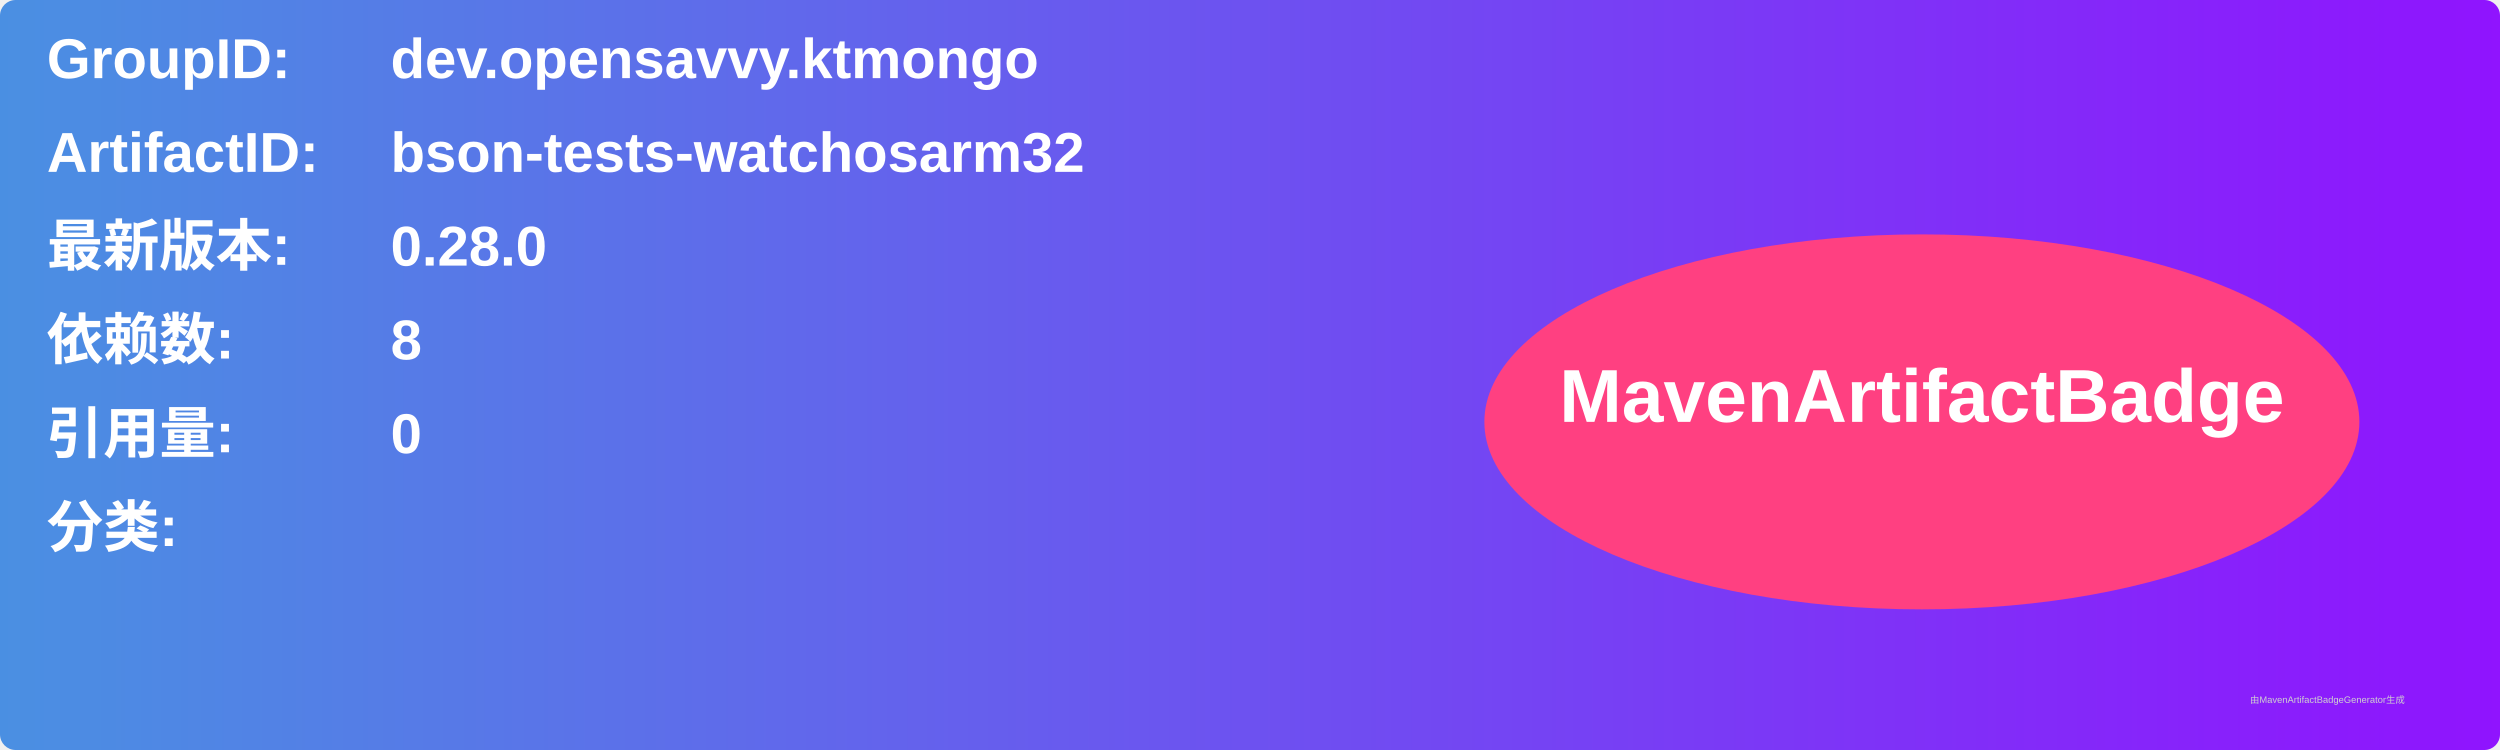
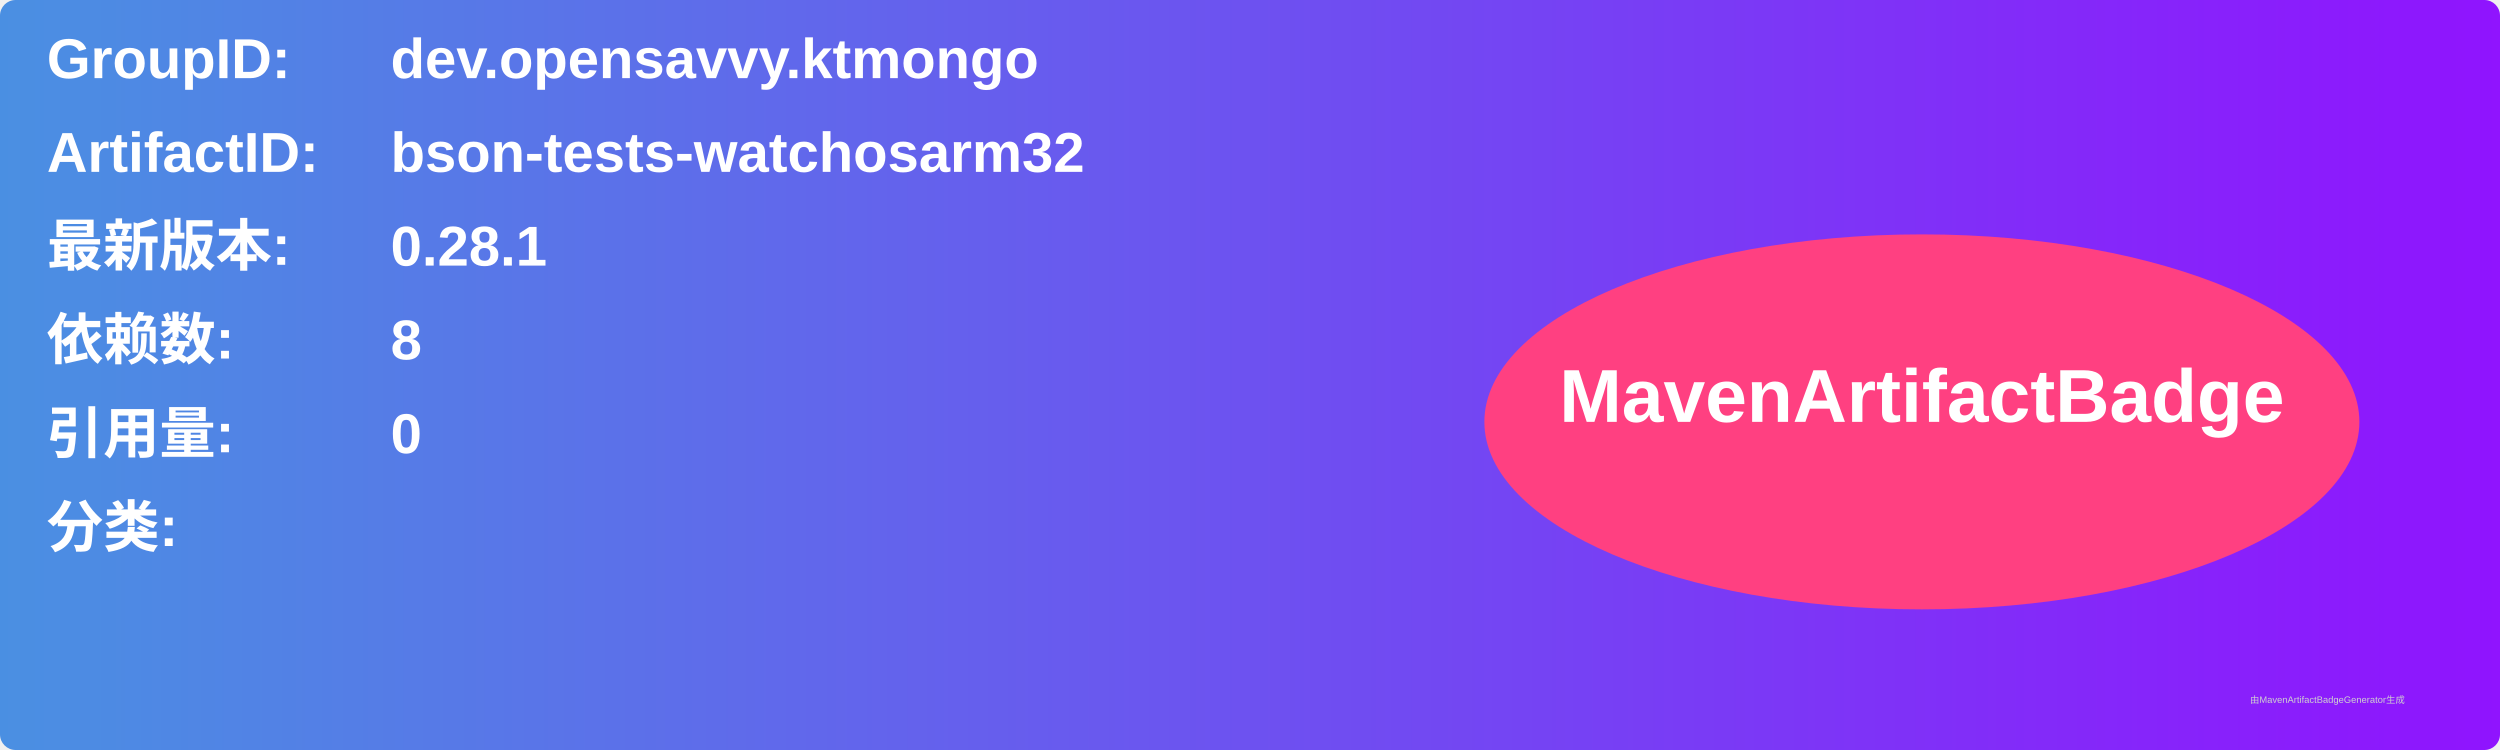
<svg xmlns="http://www.w3.org/2000/svg" width="800" height="240" viewBox="0 0 800 240">
  <linearGradient id="grad" x1="0%" y1="0%" x2="100%" y2="0%">
    <stop offset="0%" stop-color="#4a90e2" />
    <stop offset="100%" stop-color="#9013fe" />
  </linearGradient>
  <rect width="100%" height="100%" rx="5" ry="5" fill="url(#grad)" />
  <g transform="translate(15, 15)">
    <text x="0" y="10" font-family="Arial" font-size="18" fill="white" font-weight="bold" width="260">GroupID:</text>
    <text x="110" y="10" font-family="Arial" font-size="18" fill="white" font-weight="bold" width="460">dev.opensavvy.ktmongo</text>
    <text x="0" y="40" font-family="Arial" font-size="18" fill="white" font-weight="bold" width="260">ArtifactID:</text>
    <text x="110" y="40" font-family="Arial" font-size="18" fill="white" font-weight="bold" width="460">bson-tests-watchosarm32</text>
    <text x="0" y="70" font-family="Arial" font-size="18" fill="white" font-weight="bold">最新版本:</text>
    <text x="110" y="70" font-family="Arial" font-size="18" fill="white" font-weight="bold">
-       <tspan font-weight="bold">0.28.0</tspan>
+       <tspan font-weight="bold">0.28.1</tspan>
    </text>
    <text x="0" y="100" font-family="Arial" font-size="18" fill="white" font-weight="bold">依赖数: </text>
    <text x="110" y="100" font-family="Arial" font-size="18" fill="white">
      <tspan font-weight="bold">8</tspan>
    </text>
    <text x="0" y="130" font-family="Arial" font-size="18" fill="white" font-weight="bold">引用量: </text>
    <text x="110" y="130" font-family="Arial" font-size="18" fill="white">
      <tspan font-weight="bold">0</tspan>
    </text>
    <text x="0" y="160" font-family="Arial" font-size="18" fill="white" font-weight="bold">分类:</text>
    <text x="10" y="190" font-family="Arial" font-size="10" fill="white">
      <tspan font-weight="bold" />
    </text>
    <ellipse cx="600" cy="120" rx="140" ry="60" fill="#ff4081" />
    <text x="600" y="120" text-anchor="middle" font-family="Arial" font-size="24" fill="white" font-weight="bold">MavenArtifactBadge</text>
  </g>
  <text x="720" y="225" font-family="Arial" font-size="3" fill="#d0d0d0">由MavenArtifactBadgeGenerator生成</text>
</svg>
